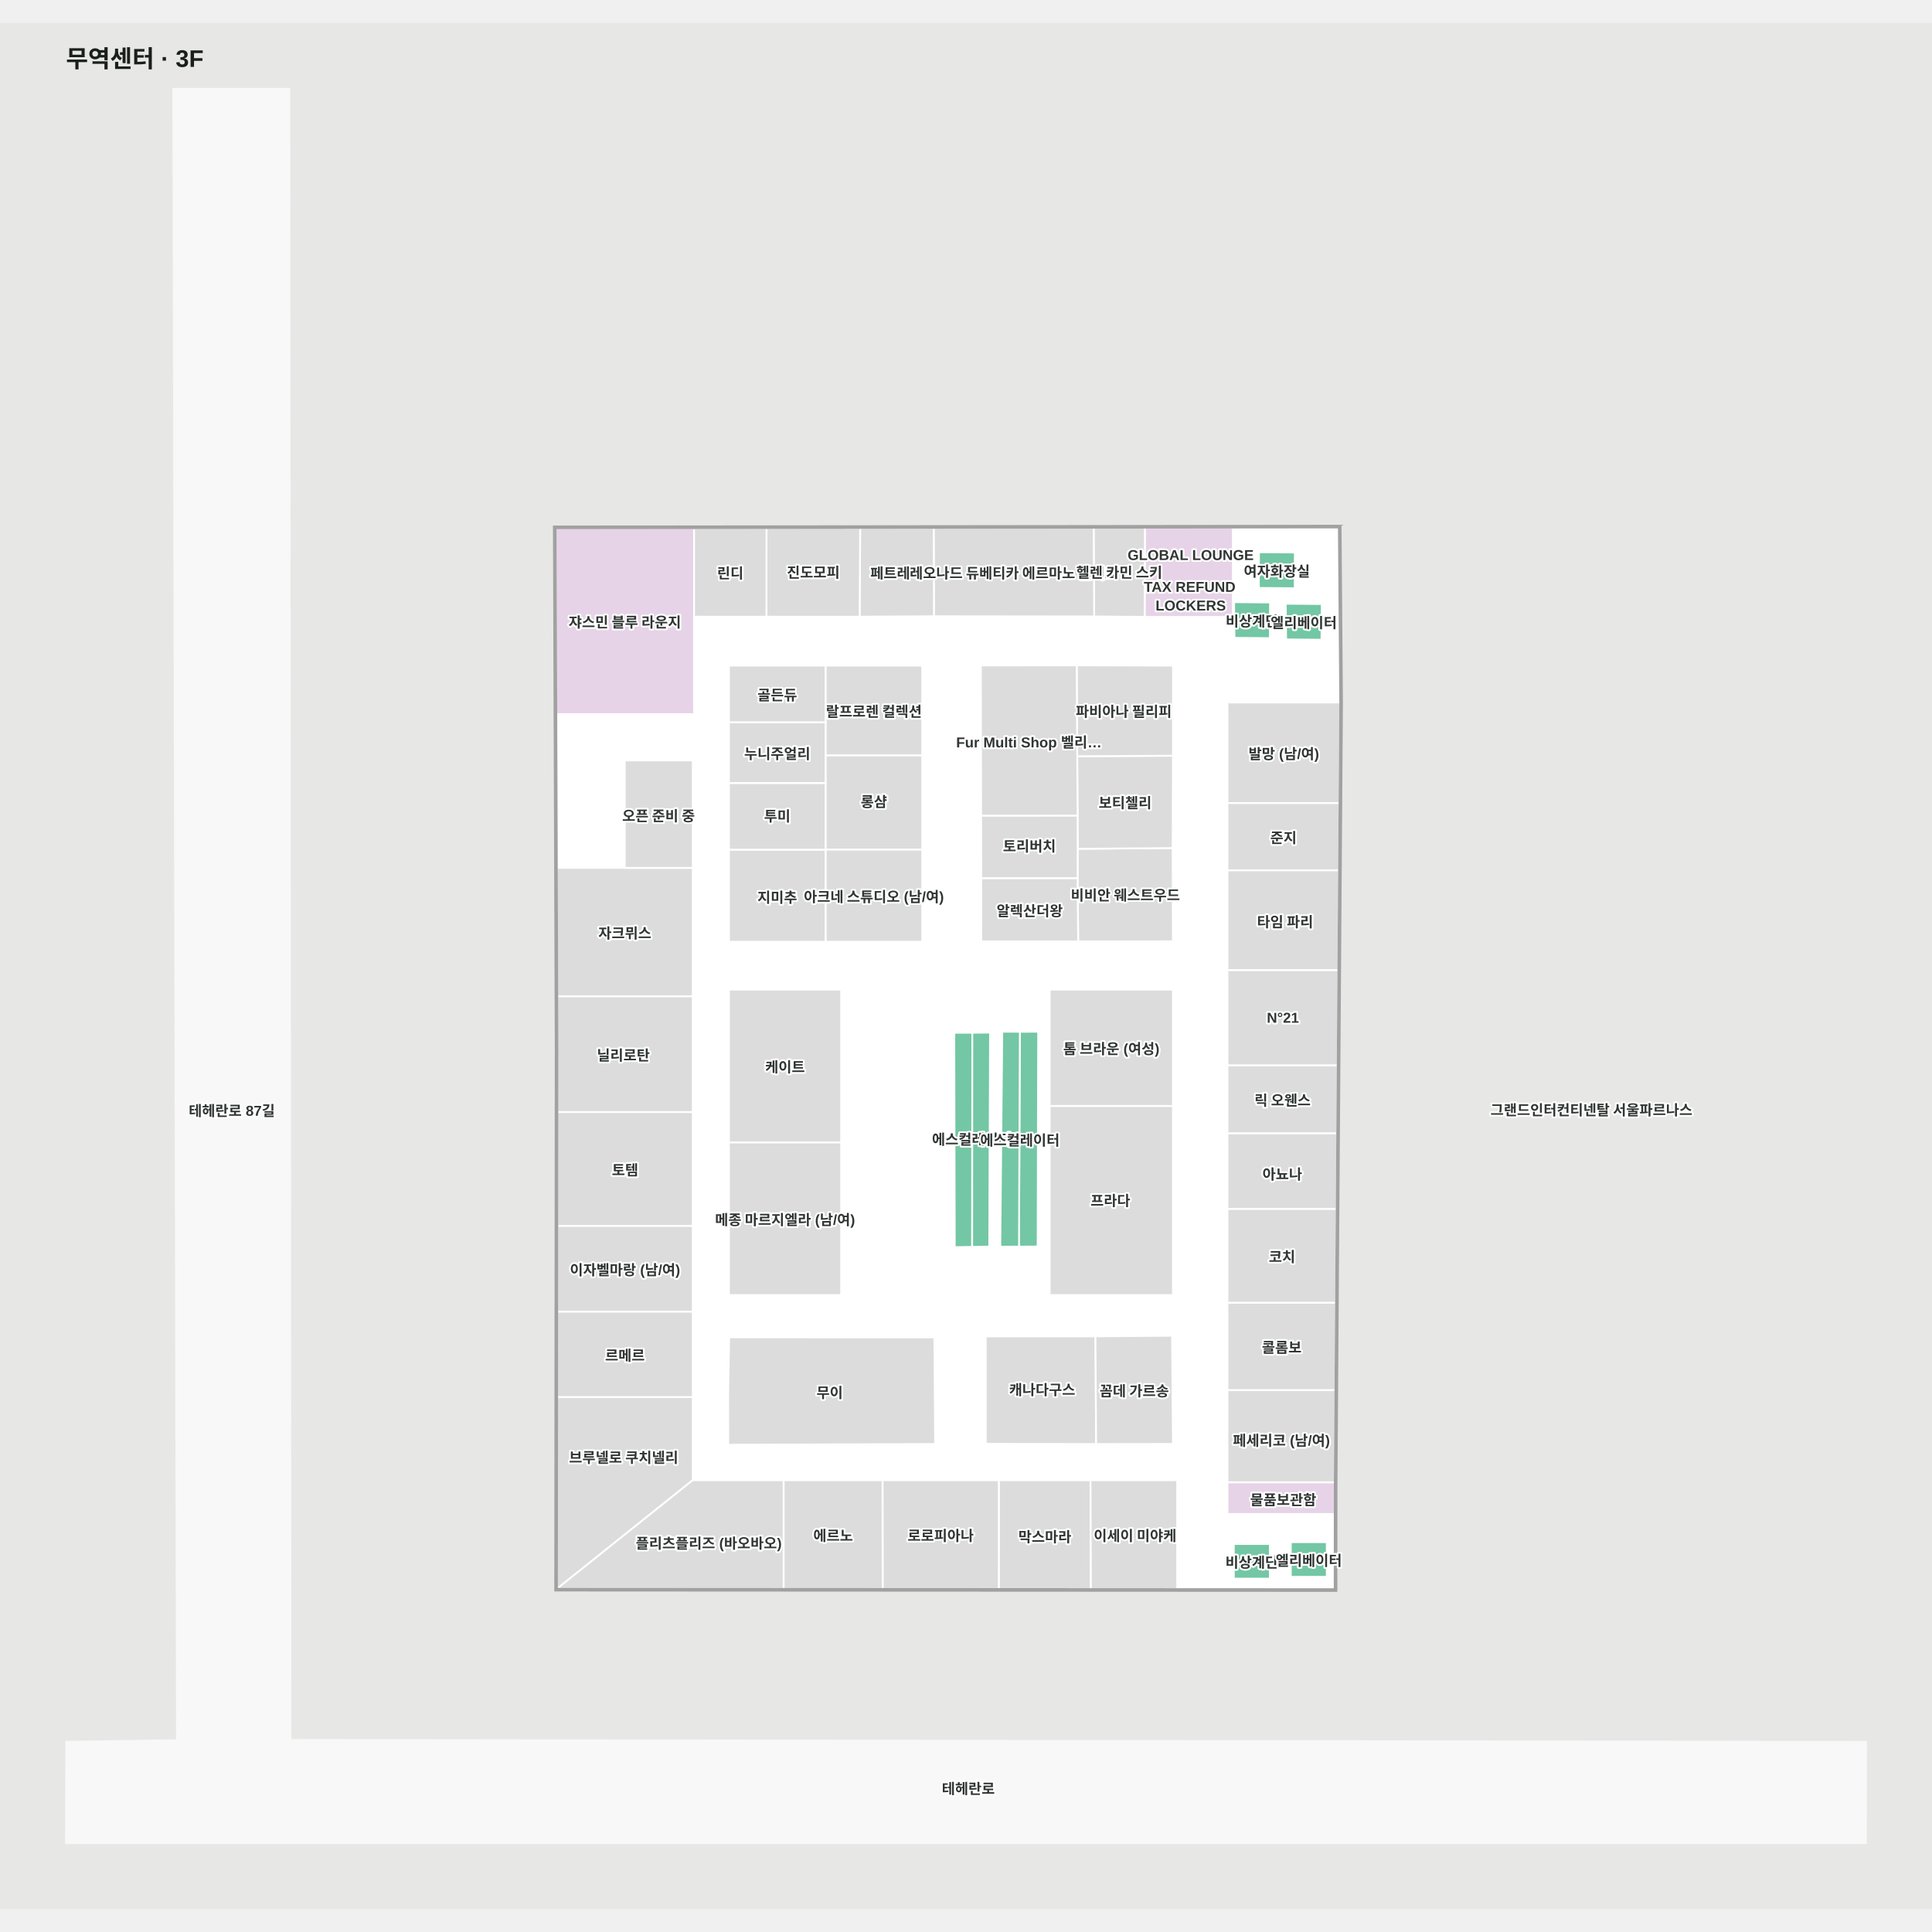
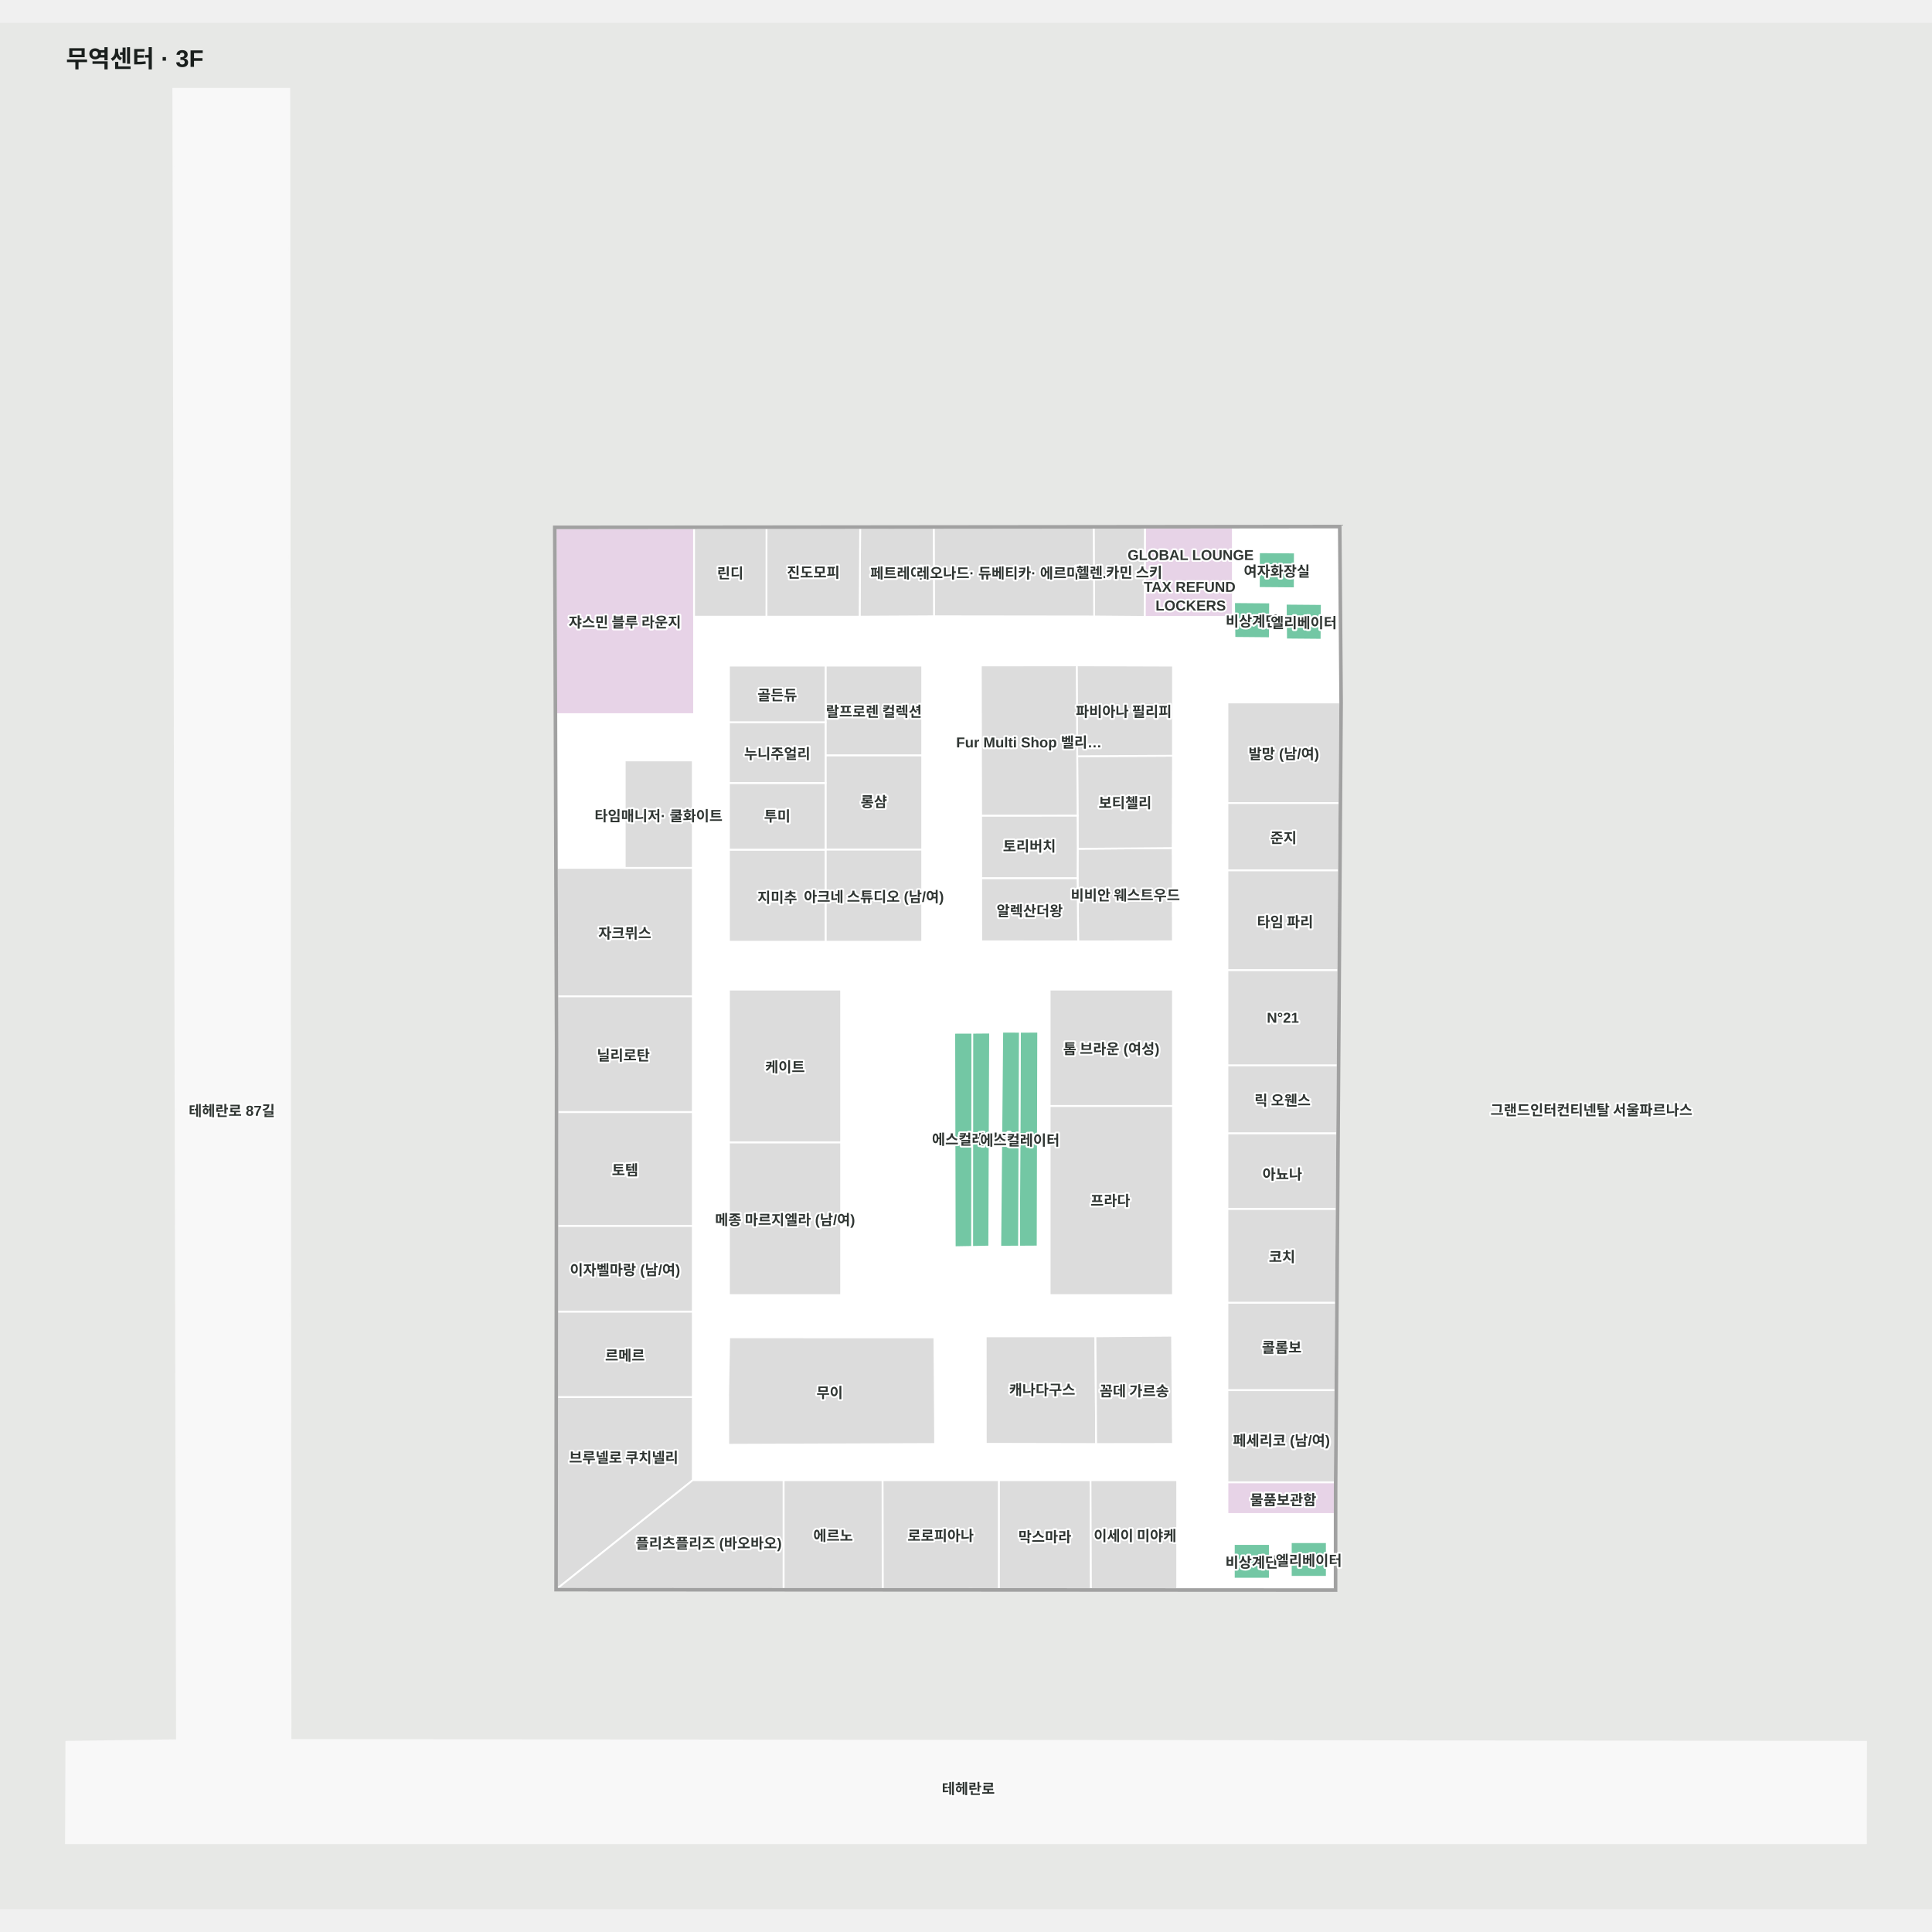
<svg xmlns="http://www.w3.org/2000/svg" viewBox="-55.299 -55 1610.299 1572.189" width="1200" height="1200" role="img" aria-labelledby="title desc">
  <rect x="-55.299" y="-55" width="1610.299" height="1572.189" fill="#e7e8e6" />
  <g>
    <polygon points="1500.00,1377.72 186.84,1376.19 185.84,0.00 89.15,0.00 92.21,1376.41 0.00,1377.72 -0.30,1462.19 1499.91,1462.19" fill="#f8f8f8" fill-opacity="1" stroke="#f8f8f8" stroke-width="1.5" />
    <polygon points="1060.61,365.58 407.84,366.26 409.37,800.35 408.94,1250.16 1057.13,1250.50 1057.18,1166.05 1059.78,794.40 1060.67,666.09 1061.76,511.47 1061.32,455.69" fill="#ffffff" fill-opacity="1" stroke="#ffffff" stroke-width="1.5" />
  </g>
  <g>
    <polygon points="967.75,813.97 1059.64,813.97 1059.78,794.40 1060.20,734.46 967.75,734.46" fill="#dcdcdc" fill-opacity="1" stroke="#ffffff" stroke-width="1.5" />
    <polygon points="967.75,1187.83 1057.17,1187.83 1057.18,1166.05 1057.21,1161.40 967.75,1161.40" fill="#e7d3e7" fill-opacity="1" stroke="#ffffff" stroke-width="1.5" />
    <polygon points="898.76,440.09 972.26,440.09 972.26,365.67 898.96,365.75" fill="#e7d3e7" fill-opacity="1" stroke="#ffffff" stroke-width="1.5" />
    <polygon points="973.08,1212.83 973.08,1241.72 1003.08,1241.72 1003.08,1212.83" fill="#73c7a4" fill-opacity="1" stroke="#ffffff" stroke-width="1.5" />
    <polygon points="1050.57,1240.19 1050.57,1211.31 1020.57,1211.31 1020.57,1240.19" fill="#73c7a4" fill-opacity="1" stroke="#ffffff" stroke-width="1.5" />
    <polygon points="1023.94,386.44 994.05,386.23 993.94,415.99 1023.83,416.23" fill="#73c7a4" fill-opacity="1" stroke="#ffffff" stroke-width="1.5" />
    <polygon points="1046.14,459.14 1046.37,429.39 1016.37,429.14 1016.67,458.89" fill="#73c7a4" fill-opacity="1" stroke="#ffffff" stroke-width="1.5" />
    <polygon points="755.12,786.73 740.07,786.75 740.47,965.45 755.00,965.21" fill="#73c7a4" fill-opacity="1" stroke="#ffffff" stroke-width="1.5" />
    <polygon points="794.74,785.90 794.03,964.98 809.55,964.89 810.01,785.88" fill="#73c7a4" fill-opacity="1" stroke="#ffffff" stroke-width="1.5" />
    <polygon points="922.10,632.78 842.93,633.41 842.84,657.67 843.34,710.60 922.29,710.51" fill="#dcdcdc" fill-opacity="1" stroke="#ffffff" stroke-width="1.5" />
    <polygon points="842.93,633.41 922.10,632.78 922.36,555.82 842.52,556.25 842.86,606.02" fill="#dcdcdc" fill-opacity="1" stroke="#ffffff" stroke-width="1.5" />
    <polygon points="922.36,555.82 922.38,480.74 842.11,480.49 842.52,556.25" fill="#dcdcdc" fill-opacity="1" stroke="#ffffff" stroke-width="1.5" />
    <polygon points="723.50,1040.65 552.46,1040.60 551.62,1088.00 551.69,1130.12 724.12,1129.49" fill="#dcdcdc" fill-opacity="1" stroke="#ffffff" stroke-width="1.5" />
    <polygon points="766.29,1039.79 766.34,1129.33 858.33,1129.52 857.73,1039.76" fill="#dcdcdc" fill-opacity="1" stroke="#ffffff" stroke-width="1.5" />
    <polygon points="921.59,1039.26 857.73,1039.76 858.33,1129.52 922.35,1129.44" fill="#dcdcdc" fill-opacity="1" stroke="#ffffff" stroke-width="1.5" />
    <polygon points="794.74,785.90 780.08,785.86 778.43,965.01 794.03,964.98" fill="#73c7a4" fill-opacity="1" stroke="#ffffff" stroke-width="1.5" />
    <polygon points="755.12,786.73 755.00,965.21 769.22,964.93 769.91,786.61" fill="#73c7a4" fill-opacity="1" stroke="#ffffff" stroke-width="1.5" />
    <polygon points="1003.06,457.84 1003.29,428.09 973.29,427.84 973.60,457.58" fill="#73c7a4" fill-opacity="1" stroke="#ffffff" stroke-width="1.5" />
    <polygon points="522.13,1090.35 409.09,1090.35 408.94,1250.16 522.13,1159.65" fill="#dcdcdc" fill-opacity="1" stroke="#ffffff" stroke-width="1.5" />
    <polygon points="522.13,1159.65 408.94,1250.16 597.86,1250.26 597.86,1159.65" fill="#dcdcdc" fill-opacity="1" stroke="#ffffff" stroke-width="1.5" />
    <polygon points="522.13,649.31 408.83,649.31 409.21,756.41 522.13,756.41" fill="#dcdcdc" fill-opacity="1" stroke="#ffffff" stroke-width="1.5" />
    <polygon points="522.13,559.74 465.42,559.74 465.42,649.31 522.13,649.31" fill="#dcdcdc" fill-opacity="1" stroke="#ffffff" stroke-width="1.5" />
    <polygon points="522.13,852.80 409.32,852.80 409.23,947.78 522.13,947.78" fill="#dcdcdc" fill-opacity="1" stroke="#ffffff" stroke-width="1.5" />
    <polygon points="522.13,947.78 409.23,947.78 409.16,1019.25 522.13,1019.25" fill="#dcdcdc" fill-opacity="1" stroke="#ffffff" stroke-width="1.5" />
    <polygon points="522.13,756.41 409.21,756.41 409.37,800.35 409.32,852.80 522.13,852.80" fill="#dcdcdc" fill-opacity="1" stroke="#ffffff" stroke-width="1.5" />
    <polygon points="522.13,1019.25 409.16,1019.25 409.09,1090.35 522.13,1090.35" fill="#dcdcdc" fill-opacity="1" stroke="#ffffff" stroke-width="1.5" />
    <polygon points="1061.75,511.45 967.75,511.45 967.75,595.31 1061.17,595.31" fill="#dcdcdc" fill-opacity="1" stroke="#ffffff" stroke-width="1.5" />
    <polygon points="967.75,1084.64 1057.75,1084.64 1058.26,1011.71 967.75,1011.71" fill="#dcdcdc" fill-opacity="1" stroke="#ffffff" stroke-width="1.5" />
    <polygon points="967.75,1161.40 1057.18,1161.40 1057.18,1160.77 1057.75,1084.64 967.75,1084.64" fill="#dcdcdc" fill-opacity="1" stroke="#ffffff" stroke-width="1.5" />
    <polygon points="967.75,1011.71 1058.26,1011.71 1058.81,933.48 967.75,933.48" fill="#dcdcdc" fill-opacity="1" stroke="#ffffff" stroke-width="1.5" />
    <polygon points="713.34,555.45 632.79,555.45 632.79,634.12 713.34,634.12" fill="#dcdcdc" fill-opacity="1" stroke="#ffffff" stroke-width="1.5" />
    <polygon points="632.79,634.12 632.79,710.89 713.34,710.89 713.34,634.12" fill="#dcdcdc" fill-opacity="1" stroke="#ffffff" stroke-width="1.5" />
    <polygon points="713.34,480.71 632.79,480.71 632.79,555.45 713.34,555.45" fill="#dcdcdc" fill-opacity="1" stroke="#ffffff" stroke-width="1.5" />
    <polygon points="552.27,634.12 552.27,710.89 632.79,710.89 632.79,634.12" fill="#dcdcdc" fill-opacity="1" stroke="#ffffff" stroke-width="1.5" />
    <polygon points="632.79,578.54 552.27,578.54 552.27,634.12 632.79,634.12" fill="#dcdcdc" fill-opacity="1" stroke="#ffffff" stroke-width="1.5" />
    <polygon points="632.79,480.71 552.27,480.71 552.27,528.05 632.79,528.05" fill="#dcdcdc" fill-opacity="1" stroke="#ffffff" stroke-width="1.5" />
    <polygon points="632.79,528.05 552.27,528.05 552.27,578.54 632.79,578.54" fill="#dcdcdc" fill-opacity="1" stroke="#ffffff" stroke-width="1.5" />
    <polygon points="842.85,605.70 762.46,605.72 762.54,657.97 842.84,657.97 842.93,633.41" fill="#dcdcdc" fill-opacity="1" stroke="#ffffff" stroke-width="1.5" />
    <polygon points="842.11,480.49 762.21,480.57 762.46,605.72 842.85,605.70" fill="#dcdcdc" fill-opacity="1" stroke="#ffffff" stroke-width="1.5" />
    <polygon points="762.54,657.97 762.55,710.54 843.34,710.60 842.84,657.97" fill="#dcdcdc" fill-opacity="1" stroke="#ffffff" stroke-width="1.5" />
    <polygon points="853.63,1159.65 777.21,1159.65 777.18,1250.35 853.98,1250.40" fill="#dcdcdc" fill-opacity="1" stroke="#ffffff" stroke-width="1.5" />
    <polygon points="925.88,1250.43 925.88,1159.65 853.63,1159.65 853.98,1250.40" fill="#dcdcdc" fill-opacity="1" stroke="#ffffff" stroke-width="1.5" />
    <polygon points="680.27,1159.65 680.39,1250.30 777.18,1250.35 777.21,1159.65" fill="#dcdcdc" fill-opacity="1" stroke="#ffffff" stroke-width="1.5" />
    <polygon points="597.86,1159.65 597.86,1250.26 680.39,1250.30 680.27,1159.65" fill="#dcdcdc" fill-opacity="1" stroke="#ffffff" stroke-width="1.5" />
    <polygon points="856.26,365.79 856.68,439.74 898.76,440.09 898.96,365.75" fill="#dcdcdc" fill-opacity="1" stroke="#ffffff" stroke-width="1.5" />
    <polygon points="722.94,365.93 723.16,439.58 856.68,439.74 856.26,365.79" fill="#dcdcdc" fill-opacity="1" stroke="#ffffff" stroke-width="1.5" />
    <polygon points="407.84,366.26 408.38,521.18 523.20,521.18 523.20,439.91 523.20,366.14" fill="#e7d3e7" fill-opacity="1" stroke="#ffffff" stroke-width="1.5" />
    <polygon points="661.63,365.99 661.21,439.91 723.16,439.58 722.94,365.93" fill="#dcdcdc" fill-opacity="1" stroke="#ffffff" stroke-width="1.5" />
    <polygon points="583.58,366.08 583.52,439.94 661.21,439.91 661.63,365.99" fill="#dcdcdc" fill-opacity="1" stroke="#ffffff" stroke-width="1.5" />
    <polygon points="523.20,366.14 523.20,439.91 583.52,439.94 583.58,366.08" fill="#dcdcdc" fill-opacity="1" stroke="#ffffff" stroke-width="1.5" />
    <polygon points="819.59,847.71 922.35,847.71 922.35,1005.37 819.59,1005.37" fill="#dcdcdc" fill-opacity="1" stroke="#ffffff" stroke-width="1.5" />
    <polygon points="819.59,750.77 922.35,750.77 922.35,847.71 819.59,847.71" fill="#dcdcdc" fill-opacity="1" stroke="#ffffff" stroke-width="1.5" />
    <polygon points="552.27,878.07 645.77,878.07 645.77,1005.37 552.27,1005.37" fill="#dcdcdc" fill-opacity="1" stroke="#ffffff" stroke-width="1.5" />
    <polygon points="552.27,750.77 645.77,750.77 645.77,878.07 552.27,878.07" fill="#dcdcdc" fill-opacity="1" stroke="#ffffff" stroke-width="1.5" />
    <polygon points="967.75,651.38 1060.78,651.38 1061.17,595.31 967.75,595.31" fill="#dcdcdc" fill-opacity="1" stroke="#ffffff" stroke-width="1.5" />
    <polygon points="1060.78,651.41 967.75,651.41 967.75,734.46 1060.20,734.46 1060.67,666.09" fill="#dcdcdc" fill-opacity="1" stroke="#ffffff" stroke-width="1.5" />
    <polygon points="967.75,933.48 1058.81,933.48 1059.25,870.44 967.75,870.44" fill="#dcdcdc" fill-opacity="1" stroke="#ffffff" stroke-width="1.5" />
    <polygon points="967.75,870.44 1059.25,870.44 1059.64,813.97 967.75,813.97" fill="#dcdcdc" fill-opacity="1" stroke="#ffffff" stroke-width="1.5" />
    <polygon points="1058.68,1166.05 1061.28,794.41 1062.17,666.10 1063.26,511.48 1062.82,455.67 1061.32,455.69 1061.76,511.47 1060.67,666.09 1059.78,794.40 1057.18,1166.05 1057.13,1250.50 408.94,1250.16 409.37,800.35 407.84,366.26 1060.61,365.58 1061.32,455.69 1062.82,455.67 1062.10,364.07 406.33,364.76 407.87,800.36 407.44,1251.66 1058.63,1252.00" fill="#a1a1a1" fill-opacity="1" stroke="#a1a1a1" stroke-width="1.5" />
  </g>
  <g font-family="Arial, 'Noto Sans KR', sans-serif" font-size="12" font-weight="600" fill="#303633" stroke="#fff" stroke-width="3" paint-order="stroke" stroke-linejoin="round">
    <text x="465.518" y="443.658" text-anchor="middle" dominant-baseline="central">쟈스민 블루 라운지</text>
    <text x="553.387" y="402.772" text-anchor="middle" dominant-baseline="central">린디</text>
    <text x="622.576" y="402.183" text-anchor="middle" dominant-baseline="central">진도모피</text>
    <text x="692.186" y="402.785" text-anchor="middle" dominant-baseline="central">페트레이</text>
-     <text x="789.807" y="402.764" text-anchor="middle" dominant-baseline="central">레오나드 듀베티카 에르마노 설비뇨</text>
+     <text x="789.807" y="402.764" text-anchor="middle" dominant-baseline="central">레오나드· 듀베티카· 에르마노 …</text>
    <text x="877.613" y="402.222" text-anchor="middle" dominant-baseline="central">헬렌 카민 스키</text>
    <text x="465.484" y="702.863" text-anchor="middle" dominant-baseline="central">자크뮈스</text>
    <text x="465.679" y="900.286" text-anchor="middle" dominant-baseline="central">토템</text>
    <text x="464.51" y="1139.893" text-anchor="middle" dominant-baseline="central">브루넬로 쿠치넬리</text>
    <text x="465.645" y="983.511" text-anchor="middle" dominant-baseline="central">이자벨마랑 (남/여)</text>
    <text x="535.419" y="1211.388" text-anchor="middle" dominant-baseline="central">플리츠플리즈 (바오바오)</text>
    <text x="639.124" y="1204.976" text-anchor="middle" dominant-baseline="central">에르노</text>
    <text x="728.737" y="1205.002" text-anchor="middle" dominant-baseline="central">로로피아나</text>
    <text x="815.58" y="1206.041" text-anchor="middle" dominant-baseline="central">막스마라</text>
    <text x="890.779" y="1205.041" text-anchor="middle" dominant-baseline="central">이세이 미야케</text>
    <text x="673.065" y="518.081" text-anchor="middle" dominant-baseline="central">랄프로렌 컬렉션</text>
    <text x="592.532" y="605.304" text-anchor="middle" dominant-baseline="central">투미</text>
    <text x="592.532" y="673.058" text-anchor="middle" dominant-baseline="central">지미추</text>
    <text x="592.532" y="504.382" text-anchor="middle" dominant-baseline="central">골든듀</text>
    <text x="599.02" y="814.421" text-anchor="middle" dominant-baseline="central">케이트</text>
    <text x="599.02" y="941.722" text-anchor="middle" dominant-baseline="central">메종 마르지엘라 (남/여)</text>
    <text x="870.974" y="799.239" text-anchor="middle" dominant-baseline="central">톰 브라운 (여성)</text>
    <text x="870.194" y="925.795" text-anchor="middle" dominant-baseline="central">프라다</text>
    <text x="636.253" y="1085.844" text-anchor="middle" dominant-baseline="central">무이</text>
    <text x="890.104" y="1084.45" text-anchor="middle" dominant-baseline="central">꼼데 가르송</text>
-     <text x="493.587" y="605.092" text-anchor="middle" dominant-baseline="central">오픈 준비 중</text>
+     <text x="493.587" y="605.092" text-anchor="middle" dominant-baseline="central">타임매니저· 쿨화이트</text>
    <text x="802.941" y="684.281" text-anchor="middle" dominant-baseline="central">알렉산더왕</text>
    <text x="882.691" y="671.186" text-anchor="middle" dominant-baseline="central">비비안 웨스트우드</text>
    <text x="802.338" y="541.693" text-anchor="middle" dominant-baseline="central">Fur Multi Shop 벨리…</text>
    <text x="882.473" y="594.227" text-anchor="middle" dominant-baseline="central">보티첼리</text>
    <text x="1015.817" y="693.465" text-anchor="middle" dominant-baseline="central">타임 파리</text>
    <text x="1013.497" y="903.765" text-anchor="middle" dominant-baseline="central">아뇨나</text>
    <text x="1013.277" y="972.592" text-anchor="middle" dominant-baseline="central">코치</text>
    <text x="1013.003" y="1048.173" text-anchor="middle" dominant-baseline="central">콜롬보</text>
    <text x="1012.749" y="1125.68" text-anchor="middle" dominant-baseline="central">페세리코 (남/여)</text>
    <text x="1014.75" y="553.381" text-anchor="middle" dominant-baseline="central">발망 (남/여)</text>
    <text x="813.318" y="1083.432" text-anchor="middle" dominant-baseline="central">캐나다구스</text>
    <text x="465.612" y="1054.798" text-anchor="middle" dominant-baseline="central">르메르</text>
    <text x="137.933" y="850.865" text-anchor="middle" dominant-baseline="central">테헤란로 87길</text>
    <text x="751.791" y="1415.912" text-anchor="middle" dominant-baseline="central">테헤란로</text>
    <text x="1271.149" y="850.238" text-anchor="middle" dominant-baseline="central">그랜드인터컨티넨탈 서울파르나스</text>
    <text x="673.065" y="593.318" text-anchor="middle" dominant-baseline="central">롱샴</text>
    <text x="673.065" y="672.508" text-anchor="middle" dominant-baseline="central">아크네 스튜디오 (남/여)</text>
    <text x="592.532" y="553.295" text-anchor="middle" dominant-baseline="central">누니주얼리</text>
    <text x="881.324" y="518.108" text-anchor="middle" dominant-baseline="central">파비아나 필리피</text>
    <text x="802.695" y="630.348" text-anchor="middle" dominant-baseline="central">토리버치</text>
    <text x="464.266" y="804.604" text-anchor="middle" dominant-baseline="central">닐리로탄</text>
    <text x="937.098" y="388.575" text-anchor="middle" dominant-baseline="central">GLOBAL LOUNGE</text>
    <text x="754.61" y="874.756" text-anchor="middle" dominant-baseline="central">에스컬레이터</text>
    <text x="794.785" y="875.432" text-anchor="middle" dominant-baseline="central">에스컬레이터</text>
    <text x="1008.936" y="401.23" text-anchor="middle" dominant-baseline="central">여자화장실</text>
    <text x="988.293" y="442.835" text-anchor="middle" dominant-baseline="central">비상계단</text>
    <text x="1031.368" y="444.137" text-anchor="middle" dominant-baseline="central">엘리베이터</text>
    <text x="988.084" y="1227.274" text-anchor="middle" dominant-baseline="central">비상계단</text>
    <text x="1035.574" y="1225.75" text-anchor="middle" dominant-baseline="central">엘리베이터</text>
    <text x="1013.694" y="842.206" text-anchor="middle" dominant-baseline="central">릭 오웬스</text>
    <text x="1014.458" y="623.347" text-anchor="middle" dominant-baseline="central">준지</text>
    <text x="1013.972" y="774.216" text-anchor="middle" dominant-baseline="central">N°21</text>
    <text x="1014.251" y="1175.203" text-anchor="middle" dominant-baseline="central">물품보관함</text>
    <text x="936.281" y="415.096" text-anchor="middle" dominant-baseline="central">TAX REFUND</text>
    <text x="937.152" y="430.659" text-anchor="middle" dominant-baseline="central">LOCKERS</text>
  </g>
  <text x="-0.299" y="-18" font-family="Arial, 'Noto Sans KR', sans-serif" font-size="20" font-weight="700" fill="#1a1f1d">무역센터 · 3F</text>
</svg>
